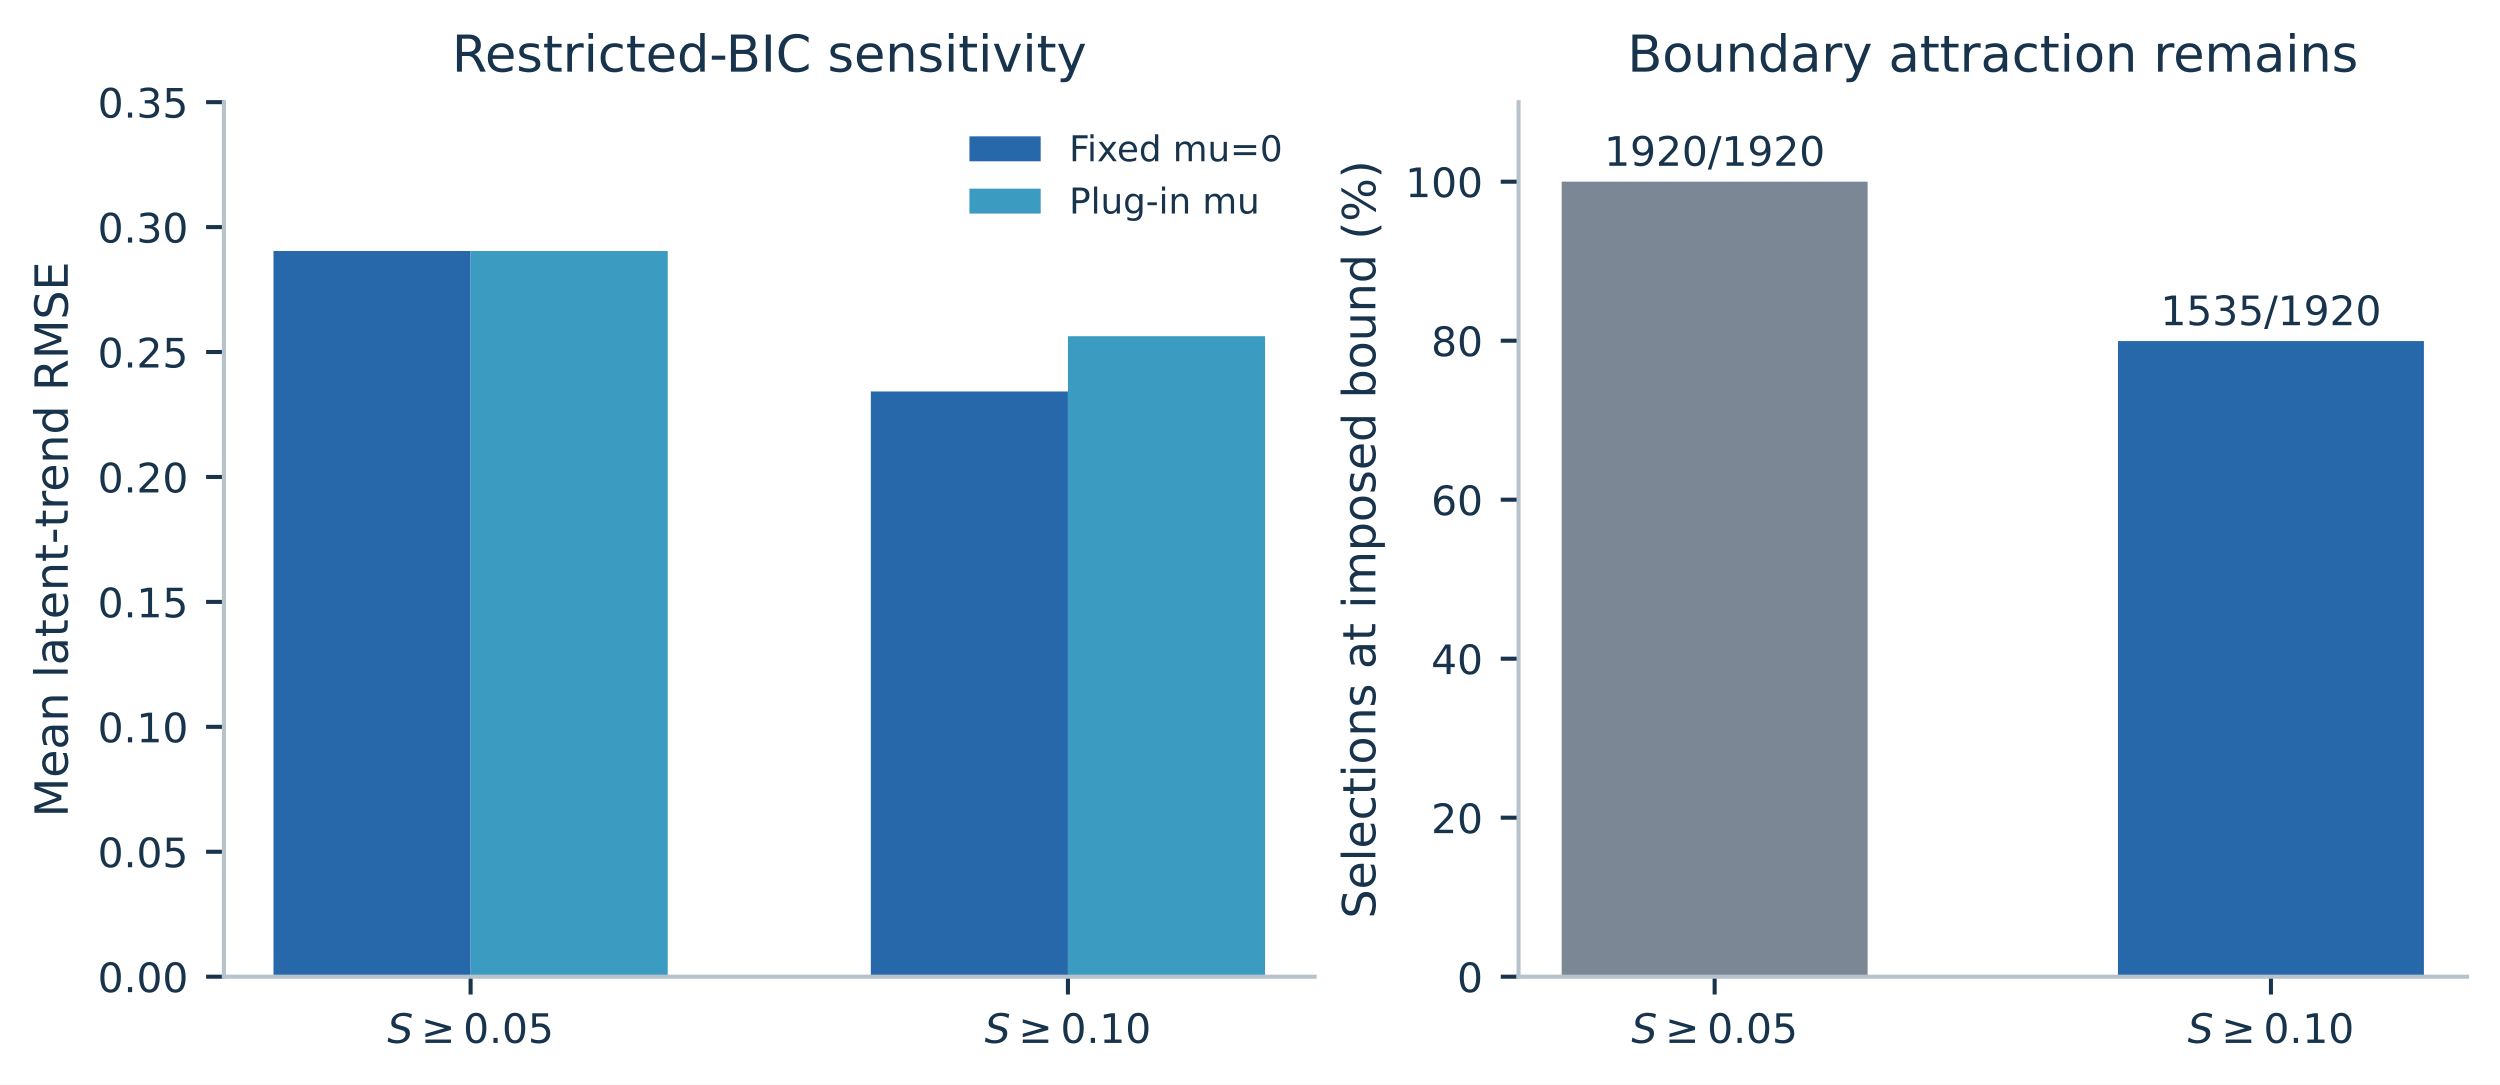
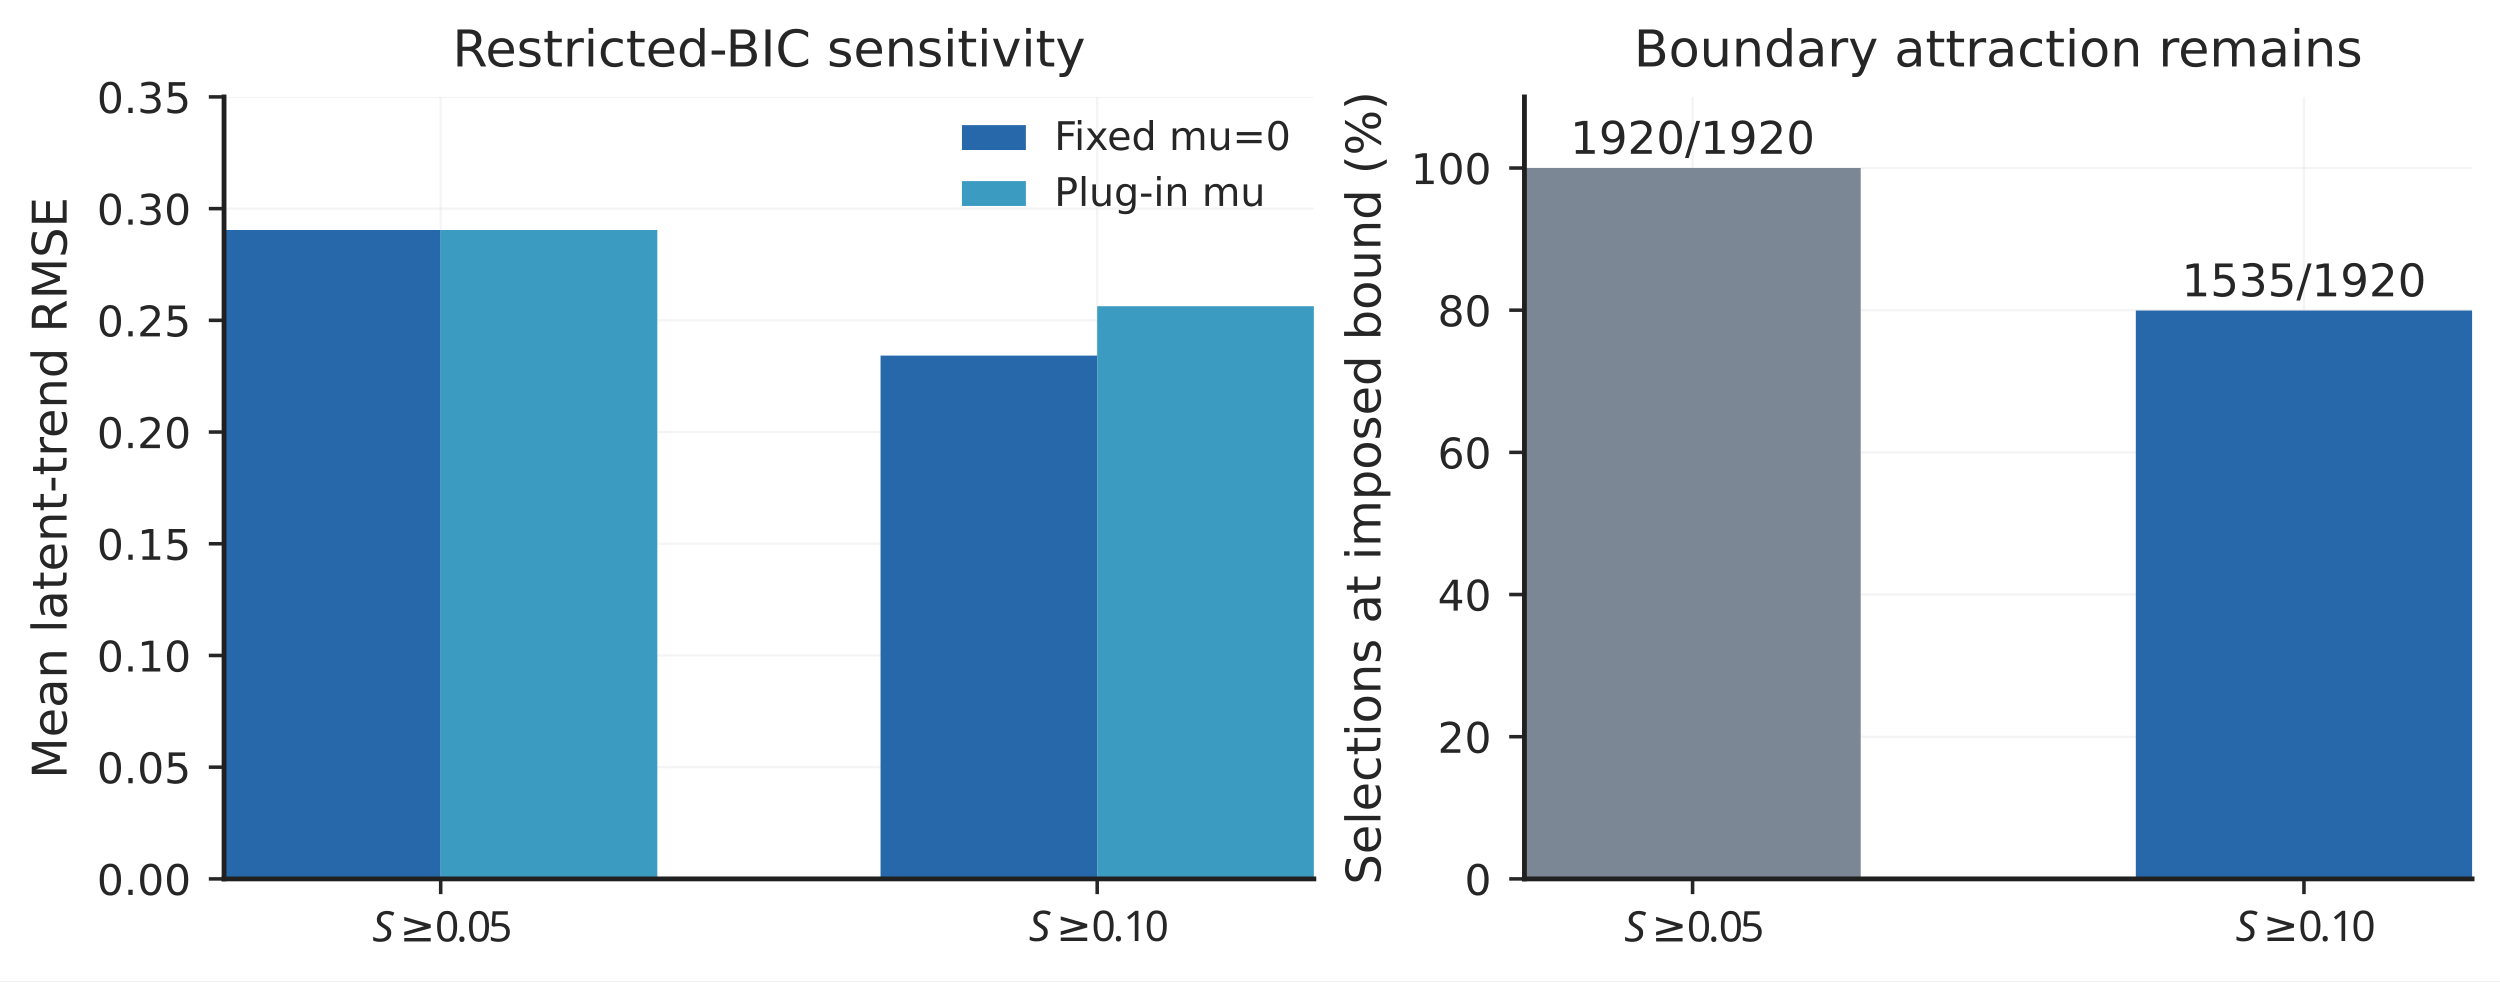
- <svg xmlns="http://www.w3.org/2000/svg" xmlns:xlink="http://www.w3.org/1999/xlink" width="491.303pt" height="213.165pt" viewBox="0 0 491.303 213.165" version="1.1">
+ <svg xmlns="http://www.w3.org/2000/svg" xmlns:xlink="http://www.w3.org/1999/xlink" width="492.661pt" height="193.323pt" viewBox="0 0 492.661 193.323" version="1.1">
  <defs>
    <style type="text/css">*{stroke-linejoin: round; stroke-linecap: butt}</style>
  </defs>
  <g id="figure_1">
    <g id="patch_1">
-       <path d="M 0 213.165  L 491.303 213.165  L 491.303 0  L 0 0  z " style="fill: #ffffff" />
+       <path d="M 0 193.323  L 492.661 193.323  L 492.661 0  L 0 0  z " style="fill: #ffffff" />
    </g>
    <g id="axes_1">
      <g id="patch_2">
-         <path d="M 44.003 191.942  L 258.355 191.942  L 258.355 20.078  L 44.003 20.078  z " style="fill: #ffffff" />
-       </g>
-       <g id="patch_3">
-         <path d="M 53.746 191.942  L 92.484 191.942  L 92.484 49.322  L 53.746 49.322  z " clip-path="url(#p88270454b0)" style="fill: #2668aa" />
-       </g>
-       <g id="patch_4">
-         <path d="M 171.135 191.942  L 209.873 191.942  L 209.873 76.932  L 171.135 76.932  z " clip-path="url(#p88270454b0)" style="fill: #2668aa" />
-       </g>
-       <g id="patch_5">
-         <path d="M 92.484 191.942  L 131.223 191.942  L 131.223 49.321  L 92.484 49.321  z " clip-path="url(#p88270454b0)" style="fill: #3c9bc0" />
-       </g>
-       <g id="patch_6">
-         <path d="M 209.873 191.942  L 248.612 191.942  L 248.612 66.068  L 209.873 66.068  z " clip-path="url(#p88270454b0)" style="fill: #3c9bc0" />
+         <path d="M 44.15 173.198  L 258.912 173.198  L 258.912 19.1  L 44.15 19.1  z " style="fill: #ffffff" />
      </g>
      <g id="matplotlib.axis_1">
        <g id="xtick_1">
          <g id="line2d_1">
+             <path d="M 86.844 173.198  L 86.844 19.1  " clip-path="url(#p54b15f599e)" style="fill: none; stroke: #d8d8d8; stroke-opacity: 0.3; stroke-width: 0.45; stroke-linecap: round" />
+           </g>
+           <g id="line2d_2">
            <defs>
-               <path id="m374358ffd4" d="M 0 0  L 0 3.5  " style="stroke: #18334c; stroke-width: 0.8" />
+               <path id="m87397a0fec" d="M 0 0  L 0 3  " style="stroke: #262626; stroke-width: 0.7" />
            </defs>
            <g>
-               <use xlink:href="#m374358ffd4" x="92.484" y="191.942" style="fill: #18334c; stroke: #18334c; stroke-width: 0.8" />
+               <use xlink:href="#m87397a0fec" x="86.844" y="173.198" style="fill: #262626; stroke: #262626; stroke-width: 0.7" />
            </g>
          </g>
          <g id="text_1">
-             <g style="fill: #18334c" transform="translate(76.12445 205.0212)">
+             <g style="fill: #262626" transform="translate(73.3853 186.0299)">
              <text>
-                 <tspan x="0" y="-0.062" style="font-style: oblique; font-size: 8px; font-family: 'DejaVu Sans'; fill: #18334c">S</tspan>
-                 <tspan x="6.637" y="-0.062" style="font-size: 8px; font-family: 'DejaVu Sans'; fill: #18334c">≥</tspan>
-                 <tspan x="14.898" y="-0.062" style="font-size: 8px; font-family: 'DejaVu Sans'; fill: #18334c">0</tspan>
-                 <tspan x="19.988" y="-0.062" style="font-size: 8px; font-family: 'DejaVu Sans'; fill: #18334c">.</tspan>
-                 <tspan x="22.531" y="-0.062" style="font-size: 8px; font-family: 'DejaVu Sans'; fill: #18334c">0</tspan>
-                 <tspan x="27.621" y="-0.062" style="font-size: 8px; font-family: 'DejaVu Sans'; fill: #18334c">5</tspan>
+                 <tspan x="0" y="-0.5" style="font-style: italic; font-size: 8.333px; font-family: 'STIXGeneral'; fill: #262626">S</tspan>
+                 <tspan x="5.397" y="-0.5" style="font-size: 8.333px; font-family: 'STIXGeneral'; fill: #262626">≥</tspan>
+                 <tspan x="12.343" y="-0.5" style="font-size: 8.333px; font-family: 'STIXGeneral'; fill: #262626">0</tspan>
+                 <tspan x="16.531" y="-0.5" style="font-size: 8.333px; font-family: 'STIXGeneral'; fill: #262626">.</tspan>
+                 <tspan x="18.624" y="-0.5" style="font-size: 8.333px; font-family: 'STIXGeneral'; fill: #262626">0</tspan>
+                 <tspan x="22.812" y="-0.5" style="font-size: 8.333px; font-family: 'STIXGeneral'; fill: #262626">5</tspan>
              </text>
            </g>
          </g>
        </g>
        <g id="xtick_2">
-           <g id="line2d_2">
-             <g>
-               <use xlink:href="#m374358ffd4" x="209.873" y="191.942" style="fill: #18334c; stroke: #18334c; stroke-width: 0.8" />
+           <g id="line2d_3">
+             <path d="M 216.218 173.198  L 216.218 19.1  " clip-path="url(#p54b15f599e)" style="fill: none; stroke: #d8d8d8; stroke-opacity: 0.3; stroke-width: 0.45; stroke-linecap: round" />
+           </g>
+           <g id="line2d_4">
+             <g>
+               <use xlink:href="#m87397a0fec" x="216.218" y="173.198" style="fill: #262626; stroke: #262626; stroke-width: 0.7" />
            </g>
          </g>
          <g id="text_2">
-             <g style="fill: #18334c" transform="translate(193.5134 205.0212)">
+             <g style="fill: #262626" transform="translate(202.7599 186.0299)">
              <text>
-                 <tspan x="0" y="-0.062" style="font-style: oblique; font-size: 8px; font-family: 'DejaVu Sans'; fill: #18334c">S</tspan>
-                 <tspan x="6.637" y="-0.062" style="font-size: 8px; font-family: 'DejaVu Sans'; fill: #18334c">≥</tspan>
-                 <tspan x="14.898" y="-0.062" style="font-size: 8px; font-family: 'DejaVu Sans'; fill: #18334c">0</tspan>
-                 <tspan x="19.988" y="-0.062" style="font-size: 8px; font-family: 'DejaVu Sans'; fill: #18334c">.</tspan>
-                 <tspan x="22.531" y="-0.062" style="font-size: 8px; font-family: 'DejaVu Sans'; fill: #18334c">1</tspan>
-                 <tspan x="27.621" y="-0.062" style="font-size: 8px; font-family: 'DejaVu Sans'; fill: #18334c">0</tspan>
+                 <tspan x="0" y="-0.594" style="font-style: italic; font-size: 8.333px; font-family: 'STIXGeneral'; fill: #262626">S</tspan>
+                 <tspan x="5.397" y="-0.594" style="font-size: 8.333px; font-family: 'STIXGeneral'; fill: #262626">≥</tspan>
+                 <tspan x="12.343" y="-0.594" style="font-size: 8.333px; font-family: 'STIXGeneral'; fill: #262626">0</tspan>
+                 <tspan x="16.531" y="-0.594" style="font-size: 8.333px; font-family: 'STIXGeneral'; fill: #262626">.</tspan>
+                 <tspan x="18.624" y="-0.594" style="font-size: 8.333px; font-family: 'STIXGeneral'; fill: #262626">1</tspan>
+                 <tspan x="22.812" y="-0.594" style="font-size: 8.333px; font-family: 'STIXGeneral'; fill: #262626">0</tspan>
              </text>
            </g>
          </g>
        </g>
      </g>
      <g id="matplotlib.axis_2">
        <g id="ytick_1">
-           <g id="line2d_3">
+           <g id="line2d_5">
+             <path d="M 44.15 173.198  L 258.912 173.198  " clip-path="url(#p54b15f599e)" style="fill: none; stroke: #d8d8d8; stroke-opacity: 0.3; stroke-width: 0.45; stroke-linecap: round" />
+           </g>
+           <g id="line2d_6">
            <defs>
-               <path id="m37350999f5" d="M 0 0  L -3.5 0  " style="stroke: #18334c; stroke-width: 0.8" />
+               <path id="m36f82bd85f" d="M 0 0  L -3 0  " style="stroke: #262626; stroke-width: 0.7" />
            </defs>
            <g>
-               <use xlink:href="#m37350999f5" x="44.003" y="191.942" style="fill: #18334c; stroke: #18334c; stroke-width: 0.8" />
+               <use xlink:href="#m36f82bd85f" x="44.15" y="173.198" style="fill: #262626; stroke: #262626; stroke-width: 0.7" />
            </g>
          </g>
          <g id="text_3">
-             <text style="font-size: 8px; font-family: 'DejaVu Sans', sans-serif; text-anchor: end; fill: #18334c" x="37.003" y="194.982" transform="rotate(-0 37.00281 194.9818)">0.00</text>
+             <text style="font-size: 8.333px; font-family: 'DejaVu Sans'; text-anchor: end; fill: #262626" x="37.65" y="176.364" transform="rotate(-0 37.65 176.3638)">0.00</text>
          </g>
        </g>
        <g id="ytick_2">
-           <g id="line2d_4">
-             <g>
-               <use xlink:href="#m37350999f5" x="44.003" y="167.39" style="fill: #18334c; stroke: #18334c; stroke-width: 0.8" />
+           <g id="line2d_7">
+             <path d="M 44.15 151.184  L 258.912 151.184  " clip-path="url(#p54b15f599e)" style="fill: none; stroke: #d8d8d8; stroke-opacity: 0.3; stroke-width: 0.45; stroke-linecap: round" />
+           </g>
+           <g id="line2d_8">
+             <g>
+               <use xlink:href="#m36f82bd85f" x="44.15" y="151.184" style="fill: #262626; stroke: #262626; stroke-width: 0.7" />
            </g>
          </g>
          <g id="text_4">
-             <text style="font-size: 8px; font-family: 'DejaVu Sans', sans-serif; text-anchor: end; fill: #18334c" x="37.003" y="170.43" transform="rotate(-0 37.00281 170.4298)">0.05</text>
+             <text style="font-size: 8.333px; font-family: 'DejaVu Sans'; text-anchor: end; fill: #262626" x="37.65" y="154.35" transform="rotate(-0 37.65 154.3499)">0.05</text>
          </g>
        </g>
        <g id="ytick_3">
-           <g id="line2d_5">
-             <g>
-               <use xlink:href="#m37350999f5" x="44.003" y="142.838" style="fill: #18334c; stroke: #18334c; stroke-width: 0.8" />
+           <g id="line2d_9">
+             <path d="M 44.15 129.17  L 258.912 129.17  " clip-path="url(#p54b15f599e)" style="fill: none; stroke: #d8d8d8; stroke-opacity: 0.3; stroke-width: 0.45; stroke-linecap: round" />
+           </g>
+           <g id="line2d_10">
+             <g>
+               <use xlink:href="#m36f82bd85f" x="44.15" y="129.17" style="fill: #262626; stroke: #262626; stroke-width: 0.7" />
            </g>
          </g>
          <g id="text_5">
-             <text style="font-size: 8px; font-family: 'DejaVu Sans', sans-serif; text-anchor: end; fill: #18334c" x="37.003" y="145.878" transform="rotate(-0 37.00281 145.8778)">0.10</text>
+             <text style="font-size: 8.333px; font-family: 'DejaVu Sans'; text-anchor: end; fill: #262626" x="37.65" y="132.336" transform="rotate(-0 37.65 132.3359)">0.10</text>
          </g>
        </g>
        <g id="ytick_4">
-           <g id="line2d_6">
-             <g>
-               <use xlink:href="#m37350999f5" x="44.003" y="118.286" style="fill: #18334c; stroke: #18334c; stroke-width: 0.8" />
+           <g id="line2d_11">
+             <path d="M 44.15 107.156  L 258.912 107.156  " clip-path="url(#p54b15f599e)" style="fill: none; stroke: #d8d8d8; stroke-opacity: 0.3; stroke-width: 0.45; stroke-linecap: round" />
+           </g>
+           <g id="line2d_12">
+             <g>
+               <use xlink:href="#m36f82bd85f" x="44.15" y="107.156" style="fill: #262626; stroke: #262626; stroke-width: 0.7" />
            </g>
          </g>
          <g id="text_6">
-             <text style="font-size: 8px; font-family: 'DejaVu Sans', sans-serif; text-anchor: end; fill: #18334c" x="37.003" y="121.326" transform="rotate(-0 37.00281 121.3258)">0.15</text>
+             <text style="font-size: 8.333px; font-family: 'DejaVu Sans'; text-anchor: end; fill: #262626" x="37.65" y="110.322" transform="rotate(-0 37.65 110.3219)">0.15</text>
          </g>
        </g>
        <g id="ytick_5">
-           <g id="line2d_7">
-             <g>
-               <use xlink:href="#m37350999f5" x="44.003" y="93.734" style="fill: #18334c; stroke: #18334c; stroke-width: 0.8" />
+           <g id="line2d_13">
+             <path d="M 44.15 85.142  L 258.912 85.142  " clip-path="url(#p54b15f599e)" style="fill: none; stroke: #d8d8d8; stroke-opacity: 0.3; stroke-width: 0.45; stroke-linecap: round" />
+           </g>
+           <g id="line2d_14">
+             <g>
+               <use xlink:href="#m36f82bd85f" x="44.15" y="85.142" style="fill: #262626; stroke: #262626; stroke-width: 0.7" />
            </g>
          </g>
          <g id="text_7">
-             <text style="font-size: 8px; font-family: 'DejaVu Sans', sans-serif; text-anchor: end; fill: #18334c" x="37.003" y="96.774" transform="rotate(-0 37.00281 96.77381)">0.20</text>
+             <text style="font-size: 8.333px; font-family: 'DejaVu Sans'; text-anchor: end; fill: #262626" x="37.65" y="88.308" transform="rotate(-0 37.65 88.30794)">0.20</text>
          </g>
        </g>
        <g id="ytick_6">
-           <g id="line2d_8">
-             <g>
-               <use xlink:href="#m37350999f5" x="44.003" y="69.182" style="fill: #18334c; stroke: #18334c; stroke-width: 0.8" />
+           <g id="line2d_15">
+             <path d="M 44.15 63.128  L 258.912 63.128  " clip-path="url(#p54b15f599e)" style="fill: none; stroke: #d8d8d8; stroke-opacity: 0.3; stroke-width: 0.45; stroke-linecap: round" />
+           </g>
+           <g id="line2d_16">
+             <g>
+               <use xlink:href="#m36f82bd85f" x="44.15" y="63.128" style="fill: #262626; stroke: #262626; stroke-width: 0.7" />
            </g>
          </g>
          <g id="text_8">
-             <text style="font-size: 8px; font-family: 'DejaVu Sans', sans-serif; text-anchor: end; fill: #18334c" x="37.003" y="72.222" transform="rotate(-0 37.00281 72.22181)">0.25</text>
+             <text style="font-size: 8.333px; font-family: 'DejaVu Sans'; text-anchor: end; fill: #262626" x="37.65" y="66.294" transform="rotate(-0 37.65 66.29397)">0.25</text>
          </g>
        </g>
        <g id="ytick_7">
-           <g id="line2d_9">
-             <g>
-               <use xlink:href="#m37350999f5" x="44.003" y="44.63" style="fill: #18334c; stroke: #18334c; stroke-width: 0.8" />
+           <g id="line2d_17">
+             <path d="M 44.15 41.114  L 258.912 41.114  " clip-path="url(#p54b15f599e)" style="fill: none; stroke: #d8d8d8; stroke-opacity: 0.3; stroke-width: 0.45; stroke-linecap: round" />
+           </g>
+           <g id="line2d_18">
+             <g>
+               <use xlink:href="#m36f82bd85f" x="44.15" y="41.114" style="fill: #262626; stroke: #262626; stroke-width: 0.7" />
            </g>
          </g>
          <g id="text_9">
-             <text style="font-size: 8px; font-family: 'DejaVu Sans', sans-serif; text-anchor: end; fill: #18334c" x="37.003" y="47.67" transform="rotate(-0 37.00281 47.66981)">0.30</text>
+             <text style="font-size: 8.333px; font-family: 'DejaVu Sans'; text-anchor: end; fill: #262626" x="37.65" y="44.28" transform="rotate(-0 37.65 44.27999)">0.30</text>
          </g>
        </g>
        <g id="ytick_8">
-           <g id="line2d_10">
-             <g>
-               <use xlink:href="#m37350999f5" x="44.003" y="20.078" style="fill: #18334c; stroke: #18334c; stroke-width: 0.8" />
+           <g id="line2d_19">
+             <path d="M 44.15 19.1  L 258.912 19.1  " clip-path="url(#p54b15f599e)" style="fill: none; stroke: #d8d8d8; stroke-opacity: 0.3; stroke-width: 0.45; stroke-linecap: round" />
+           </g>
+           <g id="line2d_20">
+             <g>
+               <use xlink:href="#m36f82bd85f" x="44.15" y="19.1" style="fill: #262626; stroke: #262626; stroke-width: 0.7" />
            </g>
          </g>
          <g id="text_10">
-             <text style="font-size: 8px; font-family: 'DejaVu Sans', sans-serif; text-anchor: end; fill: #18334c" x="37.003" y="23.118" transform="rotate(-0 37.00281 23.11781)">0.35</text>
+             <text style="font-size: 8.333px; font-family: 'DejaVu Sans'; text-anchor: end; fill: #262626" x="37.65" y="22.266" transform="rotate(-0 37.65 22.26602)">0.35</text>
          </g>
        </g>
        <g id="text_11">
-           <text style="font-size: 9px; font-family: 'DejaVu Sans', sans-serif; text-anchor: middle; fill: #18334c" x="13.319" y="106.01" transform="rotate(-90 13.31859 106.0104)">Mean latent-trend RMSE</text>
-         </g>
+           <text style="font-size: 9.444px; font-family: 'DejaVu Sans'; text-anchor: middle; fill: #262626" x="13.131" y="96.149" transform="rotate(-90 13.13116 96.14891)">Mean latent-trend RMSE</text>
+         </g>
+       </g>
+       <g id="patch_3">
+         <path d="M 44.15 173.198  L 86.844 173.198  L 86.844 45.321  L 44.15 45.321  z " clip-path="url(#p54b15f599e)" style="fill: #2668aa" />
+       </g>
+       <g id="patch_4">
+         <path d="M 173.525 173.198  L 216.218 173.198  L 216.218 70.077  L 173.525 70.077  z " clip-path="url(#p54b15f599e)" style="fill: #2668aa" />
+       </g>
+       <g id="patch_5">
+         <path d="M 86.844 173.198  L 129.537 173.198  L 129.537 45.32  L 86.844 45.32  z " clip-path="url(#p54b15f599e)" style="fill: #3c9bc0" />
+       </g>
+       <g id="patch_6">
+         <path d="M 216.218 173.198  L 258.912 173.198  L 258.912 60.335  L 216.218 60.335  z " clip-path="url(#p54b15f599e)" style="fill: #3c9bc0" />
      </g>
      <g id="patch_7">
-         <path d="M 44.003 191.942  L 44.003 20.078  " style="fill: none; stroke: #b6c2cc; stroke-width: 0.8; stroke-linejoin: miter; stroke-linecap: square" />
+         <path d="M 44.15 173.198  L 44.15 19.1  " style="fill: none; stroke: #202020; stroke-width: 0.95; stroke-linejoin: miter; stroke-linecap: square" />
      </g>
      <g id="patch_8">
-         <path d="M 44.003 191.942  L 258.355 191.942  " style="fill: none; stroke: #b6c2cc; stroke-width: 0.8; stroke-linejoin: miter; stroke-linecap: square" />
+         <path d="M 44.15 173.198  L 258.912 173.198  " style="fill: none; stroke: #202020; stroke-width: 0.95; stroke-linejoin: miter; stroke-linecap: square" />
      </g>
      <g id="text_12">
-         <text style="font-size: 10px; font-family: 'DejaVu Sans', sans-serif; text-anchor: middle; fill: #18334c" x="151.179" y="14.078" transform="rotate(-0 151.1789 14.07844)">Restricted-BIC sensitivity</text>
+         <text style="font-size: 10px; font-family: 'DejaVu Sans'; text-anchor: middle; fill: #262626" x="151.531" y="13.1" transform="rotate(-0 151.531 13.1)">Restricted-BIC sensitivity</text>
      </g>
      <g id="legend_1">
        <g id="patch_9">
-           <path d="M 190.517 31.697  L 204.517 31.697  L 204.517 26.797  L 190.517 26.797  z " style="fill: #2668aa" />
+           <path d="M 189.565 29.56  L 202.165 29.56  L 202.165 24.66  L 189.565 24.66  z " style="fill: #2668aa" />
        </g>
        <g id="text_13">
-           <text style="font-size: 7px; font-family: 'DejaVu Sans', sans-serif; text-anchor: start; fill: #18334c" x="210.117" y="31.697" transform="rotate(-0 210.1174 31.69734)">Fixed mu=0</text>
+           <text style="font-size: 7.778px; font-family: 'DejaVu Sans'; text-anchor: start; fill: #262626" x="207.765" y="29.56" transform="rotate(-0 207.7645 29.5599)">Fixed mu=0</text>
        </g>
        <g id="patch_10">
-           <path d="M 190.517 41.972  L 204.517 41.972  L 204.517 37.072  L 190.517 37.072  z " style="fill: #3c9bc0" />
+           <path d="M 189.565 40.587  L 202.165 40.587  L 202.165 35.687  L 189.565 35.687  z " style="fill: #3c9bc0" />
        </g>
        <g id="text_14">
-           <text style="font-size: 7px; font-family: 'DejaVu Sans', sans-serif; text-anchor: start; fill: #18334c" x="210.117" y="41.972" transform="rotate(-0 210.1174 41.97203)">Plug-in mu</text>
+           <text style="font-size: 7.778px; font-family: 'DejaVu Sans'; text-anchor: start; fill: #262626" x="207.765" y="40.587" transform="rotate(-0 207.7645 40.58733)">Plug-in mu</text>
        </g>
      </g>
    </g>
    <g id="axes_2">
      <g id="patch_11">
-         <path d="M 298.43 191.942  L 484.823 191.942  L 484.823 20.078  L 298.43 20.078  z " style="fill: #ffffff" />
-       </g>
-       <g id="patch_12">
-         <path d="M 306.902 191.942  L 367.029 191.942  L 367.029 35.702  L 306.902 35.702  z " clip-path="url(#pd65968c997)" style="fill: #7b8794" />
-       </g>
-       <g id="patch_13">
-         <path d="M 416.224 191.942  L 476.35 191.942  L 476.35 67.032  L 416.224 67.032  z " clip-path="url(#pd65968c997)" style="fill: #2668aa" />
+         <path d="M 300.412 173.198  L 487.161 173.198  L 487.161 19.1  L 300.412 19.1  z " style="fill: #ffffff" />
      </g>
      <g id="matplotlib.axis_3">
        <g id="xtick_3">
-           <g id="line2d_11">
-             <g>
-               <use xlink:href="#m374358ffd4" x="336.965" y="191.942" style="fill: #18334c; stroke: #18334c; stroke-width: 0.8" />
+           <g id="line2d_21">
+             <path d="M 333.545 173.198  L 333.545 19.1  " clip-path="url(#p0377529a5c)" style="fill: none; stroke: #d8d8d8; stroke-opacity: 0.3; stroke-width: 0.45; stroke-linecap: round" />
+           </g>
+           <g id="line2d_22">
+             <g>
+               <use xlink:href="#m87397a0fec" x="333.545" y="173.198" style="fill: #262626; stroke: #262626; stroke-width: 0.7" />
            </g>
          </g>
          <g id="text_15">
-             <g style="fill: #18334c" transform="translate(320.6054 205.0212)">
+             <g style="fill: #262626" transform="translate(320.0866 186.0299)">
              <text>
-                 <tspan x="0" y="-0.062" style="font-style: oblique; font-size: 8px; font-family: 'DejaVu Sans'; fill: #18334c">S</tspan>
-                 <tspan x="6.637" y="-0.062" style="font-size: 8px; font-family: 'DejaVu Sans'; fill: #18334c">≥</tspan>
-                 <tspan x="14.898" y="-0.062" style="font-size: 8px; font-family: 'DejaVu Sans'; fill: #18334c">0</tspan>
-                 <tspan x="19.988" y="-0.062" style="font-size: 8px; font-family: 'DejaVu Sans'; fill: #18334c">.</tspan>
-                 <tspan x="22.531" y="-0.062" style="font-size: 8px; font-family: 'DejaVu Sans'; fill: #18334c">0</tspan>
-                 <tspan x="27.621" y="-0.062" style="font-size: 8px; font-family: 'DejaVu Sans'; fill: #18334c">5</tspan>
+                 <tspan x="0" y="-0.5" style="font-style: italic; font-size: 8.333px; font-family: 'STIXGeneral'; fill: #262626">S</tspan>
+                 <tspan x="5.397" y="-0.5" style="font-size: 8.333px; font-family: 'STIXGeneral'; fill: #262626">≥</tspan>
+                 <tspan x="12.343" y="-0.5" style="font-size: 8.333px; font-family: 'STIXGeneral'; fill: #262626">0</tspan>
+                 <tspan x="16.531" y="-0.5" style="font-size: 8.333px; font-family: 'STIXGeneral'; fill: #262626">.</tspan>
+                 <tspan x="18.624" y="-0.5" style="font-size: 8.333px; font-family: 'STIXGeneral'; fill: #262626">0</tspan>
+                 <tspan x="22.812" y="-0.5" style="font-size: 8.333px; font-family: 'STIXGeneral'; fill: #262626">5</tspan>
              </text>
            </g>
          </g>
        </g>
        <g id="xtick_4">
-           <g id="line2d_12">
-             <g>
-               <use xlink:href="#m374358ffd4" x="446.287" y="191.942" style="fill: #18334c; stroke: #18334c; stroke-width: 0.8" />
+           <g id="line2d_23">
+             <path d="M 454.028 173.198  L 454.028 19.1  " clip-path="url(#p0377529a5c)" style="fill: none; stroke: #d8d8d8; stroke-opacity: 0.3; stroke-width: 0.45; stroke-linecap: round" />
+           </g>
+           <g id="line2d_24">
+             <g>
+               <use xlink:href="#m87397a0fec" x="454.028" y="173.198" style="fill: #262626; stroke: #262626; stroke-width: 0.7" />
            </g>
          </g>
          <g id="text_16">
-             <g style="fill: #18334c" transform="translate(429.927 205.0212)">
+             <g style="fill: #262626" transform="translate(440.5701 186.0299)">
              <text>
-                 <tspan x="0" y="-0.062" style="font-style: oblique; font-size: 8px; font-family: 'DejaVu Sans'; fill: #18334c">S</tspan>
-                 <tspan x="6.637" y="-0.062" style="font-size: 8px; font-family: 'DejaVu Sans'; fill: #18334c">≥</tspan>
-                 <tspan x="14.898" y="-0.062" style="font-size: 8px; font-family: 'DejaVu Sans'; fill: #18334c">0</tspan>
-                 <tspan x="19.988" y="-0.062" style="font-size: 8px; font-family: 'DejaVu Sans'; fill: #18334c">.</tspan>
-                 <tspan x="22.531" y="-0.062" style="font-size: 8px; font-family: 'DejaVu Sans'; fill: #18334c">1</tspan>
-                 <tspan x="27.621" y="-0.062" style="font-size: 8px; font-family: 'DejaVu Sans'; fill: #18334c">0</tspan>
+                 <tspan x="0" y="-0.594" style="font-style: italic; font-size: 8.333px; font-family: 'STIXGeneral'; fill: #262626">S</tspan>
+                 <tspan x="5.397" y="-0.594" style="font-size: 8.333px; font-family: 'STIXGeneral'; fill: #262626">≥</tspan>
+                 <tspan x="12.343" y="-0.594" style="font-size: 8.333px; font-family: 'STIXGeneral'; fill: #262626">0</tspan>
+                 <tspan x="16.531" y="-0.594" style="font-size: 8.333px; font-family: 'STIXGeneral'; fill: #262626">.</tspan>
+                 <tspan x="18.624" y="-0.594" style="font-size: 8.333px; font-family: 'STIXGeneral'; fill: #262626">1</tspan>
+                 <tspan x="22.812" y="-0.594" style="font-size: 8.333px; font-family: 'STIXGeneral'; fill: #262626">0</tspan>
              </text>
            </g>
          </g>
        </g>
      </g>
      <g id="matplotlib.axis_4">
        <g id="ytick_9">
-           <g id="line2d_13">
-             <g>
-               <use xlink:href="#m37350999f5" x="298.43" y="191.942" style="fill: #18334c; stroke: #18334c; stroke-width: 0.8" />
+           <g id="line2d_25">
+             <path d="M 300.412 173.198  L 487.161 173.198  " clip-path="url(#p0377529a5c)" style="fill: none; stroke: #d8d8d8; stroke-opacity: 0.3; stroke-width: 0.45; stroke-linecap: round" />
+           </g>
+           <g id="line2d_26">
+             <g>
+               <use xlink:href="#m36f82bd85f" x="300.412" y="173.198" style="fill: #262626; stroke: #262626; stroke-width: 0.7" />
            </g>
          </g>
          <g id="text_17">
-             <text style="font-size: 8px; font-family: 'DejaVu Sans', sans-serif; text-anchor: end; fill: #18334c" x="291.43" y="194.982" transform="rotate(-0 291.4296 194.9818)">0</text>
+             <text style="font-size: 8.333px; font-family: 'DejaVu Sans'; text-anchor: end; fill: #262626" x="293.912" y="176.364" transform="rotate(-0 293.9119 176.3638)">0</text>
          </g>
        </g>
        <g id="ytick_10">
-           <g id="line2d_14">
-             <g>
-               <use xlink:href="#m37350999f5" x="298.43" y="160.694" style="fill: #18334c; stroke: #18334c; stroke-width: 0.8" />
+           <g id="line2d_27">
+             <path d="M 300.412 145.18  L 487.161 145.18  " clip-path="url(#p0377529a5c)" style="fill: none; stroke: #d8d8d8; stroke-opacity: 0.3; stroke-width: 0.45; stroke-linecap: round" />
+           </g>
+           <g id="line2d_28">
+             <g>
+               <use xlink:href="#m36f82bd85f" x="300.412" y="145.18" style="fill: #262626; stroke: #262626; stroke-width: 0.7" />
            </g>
          </g>
          <g id="text_18">
-             <text style="font-size: 8px; font-family: 'DejaVu Sans', sans-serif; text-anchor: end; fill: #18334c" x="291.43" y="163.734" transform="rotate(-0 291.4296 163.7338)">20</text>
+             <text style="font-size: 8.333px; font-family: 'DejaVu Sans'; text-anchor: end; fill: #262626" x="293.912" y="148.346" transform="rotate(-0 293.9119 148.3461)">20</text>
          </g>
        </g>
        <g id="ytick_11">
-           <g id="line2d_15">
-             <g>
-               <use xlink:href="#m37350999f5" x="298.43" y="129.446" style="fill: #18334c; stroke: #18334c; stroke-width: 0.8" />
+           <g id="line2d_29">
+             <path d="M 300.412 117.162  L 487.161 117.162  " clip-path="url(#p0377529a5c)" style="fill: none; stroke: #d8d8d8; stroke-opacity: 0.3; stroke-width: 0.45; stroke-linecap: round" />
+           </g>
+           <g id="line2d_30">
+             <g>
+               <use xlink:href="#m36f82bd85f" x="300.412" y="117.162" style="fill: #262626; stroke: #262626; stroke-width: 0.7" />
            </g>
          </g>
          <g id="text_19">
-             <text style="font-size: 8px; font-family: 'DejaVu Sans', sans-serif; text-anchor: end; fill: #18334c" x="291.43" y="132.486" transform="rotate(-0 291.4296 132.4858)">40</text>
+             <text style="font-size: 8.333px; font-family: 'DejaVu Sans'; text-anchor: end; fill: #262626" x="293.912" y="120.328" transform="rotate(-0 293.9119 120.3283)">40</text>
          </g>
        </g>
        <g id="ytick_12">
-           <g id="line2d_16">
-             <g>
-               <use xlink:href="#m37350999f5" x="298.43" y="98.198" style="fill: #18334c; stroke: #18334c; stroke-width: 0.8" />
+           <g id="line2d_31">
+             <path d="M 300.412 89.144  L 487.161 89.144  " clip-path="url(#p0377529a5c)" style="fill: none; stroke: #d8d8d8; stroke-opacity: 0.3; stroke-width: 0.45; stroke-linecap: round" />
+           </g>
+           <g id="line2d_32">
+             <g>
+               <use xlink:href="#m36f82bd85f" x="300.412" y="89.144" style="fill: #262626; stroke: #262626; stroke-width: 0.7" />
            </g>
          </g>
          <g id="text_20">
-             <text style="font-size: 8px; font-family: 'DejaVu Sans', sans-serif; text-anchor: end; fill: #18334c" x="291.43" y="101.238" transform="rotate(-0 291.4296 101.2378)">60</text>
+             <text style="font-size: 8.333px; font-family: 'DejaVu Sans'; text-anchor: end; fill: #262626" x="293.912" y="92.31" transform="rotate(-0 293.9119 92.31048)">60</text>
          </g>
        </g>
        <g id="ytick_13">
-           <g id="line2d_17">
-             <g>
-               <use xlink:href="#m37350999f5" x="298.43" y="66.95" style="fill: #18334c; stroke: #18334c; stroke-width: 0.8" />
+           <g id="line2d_33">
+             <path d="M 300.412 61.127  L 487.161 61.127  " clip-path="url(#p0377529a5c)" style="fill: none; stroke: #d8d8d8; stroke-opacity: 0.3; stroke-width: 0.45; stroke-linecap: round" />
+           </g>
+           <g id="line2d_34">
+             <g>
+               <use xlink:href="#m36f82bd85f" x="300.412" y="61.127" style="fill: #262626; stroke: #262626; stroke-width: 0.7" />
            </g>
          </g>
          <g id="text_21">
-             <text style="font-size: 8px; font-family: 'DejaVu Sans', sans-serif; text-anchor: end; fill: #18334c" x="291.43" y="69.99" transform="rotate(-0 291.4296 69.98981)">80</text>
+             <text style="font-size: 8.333px; font-family: 'DejaVu Sans'; text-anchor: end; fill: #262626" x="293.912" y="64.293" transform="rotate(-0 293.9119 64.2927)">80</text>
          </g>
        </g>
        <g id="ytick_14">
-           <g id="line2d_18">
-             <g>
-               <use xlink:href="#m37350999f5" x="298.43" y="35.702" style="fill: #18334c; stroke: #18334c; stroke-width: 0.8" />
+           <g id="line2d_35">
+             <path d="M 300.412 33.109  L 487.161 33.109  " clip-path="url(#p0377529a5c)" style="fill: none; stroke: #d8d8d8; stroke-opacity: 0.3; stroke-width: 0.45; stroke-linecap: round" />
+           </g>
+           <g id="line2d_36">
+             <g>
+               <use xlink:href="#m36f82bd85f" x="300.412" y="33.109" style="fill: #262626; stroke: #262626; stroke-width: 0.7" />
            </g>
          </g>
          <g id="text_22">
-             <text style="font-size: 8px; font-family: 'DejaVu Sans', sans-serif; text-anchor: end; fill: #18334c" x="291.43" y="38.742" transform="rotate(-0 291.4296 38.74181)">100</text>
+             <text style="font-size: 8.333px; font-family: 'DejaVu Sans'; text-anchor: end; fill: #262626" x="293.912" y="36.275" transform="rotate(-0 293.9119 36.27491)">100</text>
          </g>
        </g>
        <g id="text_23">
-           <text style="font-size: 9px; font-family: 'DejaVu Sans', sans-serif; text-anchor: middle; fill: #18334c" x="270.288" y="106.01" transform="rotate(-90 270.2879 106.0104)">Selections at imposed bound (%)</text>
-         </g>
+           <text style="font-size: 9.444px; font-family: 'DejaVu Sans'; text-anchor: middle; fill: #262626" x="272.042" y="96.149" transform="rotate(-90 272.0415 96.14891)">Selections at imposed bound (%)</text>
+         </g>
+       </g>
+       <g id="patch_12">
+         <path d="M 300.412 173.198  L 366.678 173.198  L 366.678 33.109  L 300.412 33.109  z " clip-path="url(#p0377529a5c)" style="fill: #7b8794" />
+       </g>
+       <g id="patch_13">
+         <path d="M 420.895 173.198  L 487.161 173.198  L 487.161 61.2  L 420.895 61.2  z " clip-path="url(#p0377529a5c)" style="fill: #2668aa" />
      </g>
      <g id="patch_14">
-         <path d="M 298.43 191.942  L 298.43 20.078  " style="fill: none; stroke: #b6c2cc; stroke-width: 0.8; stroke-linejoin: miter; stroke-linecap: square" />
+         <path d="M 300.412 173.198  L 300.412 19.1  " style="fill: none; stroke: #202020; stroke-width: 0.95; stroke-linejoin: miter; stroke-linecap: square" />
      </g>
      <g id="patch_15">
-         <path d="M 298.43 191.942  L 484.823 191.942  " style="fill: none; stroke: #b6c2cc; stroke-width: 0.8; stroke-linejoin: miter; stroke-linecap: square" />
+         <path d="M 300.412 173.198  L 487.161 173.198  " style="fill: none; stroke: #202020; stroke-width: 0.95; stroke-linejoin: miter; stroke-linecap: square" />
      </g>
      <g id="text_24">
-         <text style="font-size: 8px; font-family: 'DejaVu Sans', sans-serif; text-anchor: middle; fill: #18334c" x="336.965" y="32.578" transform="rotate(-0 336.9654 32.57764)">1920/1920</text>
+         <text style="font-size: 8.889px; font-family: 'DejaVu Sans'; text-anchor: middle; fill: #262626" x="333.545" y="30.307" transform="rotate(-0 333.5449 30.30711)">1920/1920</text>
      </g>
      <g id="text_25">
-         <text style="font-size: 8px; font-family: 'DejaVu Sans', sans-serif; text-anchor: middle; fill: #18334c" x="446.287" y="63.907" transform="rotate(-0 446.287 63.90701)">1535/1920</text>
+         <text style="font-size: 8.889px; font-family: 'DejaVu Sans'; text-anchor: middle; fill: #262626" x="454.028" y="58.398" transform="rotate(-0 454.0284 58.39787)">1535/1920</text>
      </g>
      <g id="text_26">
-         <text style="font-size: 10px; font-family: 'DejaVu Sans', sans-serif; text-anchor: middle; fill: #18334c" x="391.626" y="14.078" transform="rotate(-0 391.6262 14.07844)">Boundary attraction remains</text>
+         <text style="font-size: 10px; font-family: 'DejaVu Sans'; text-anchor: middle; fill: #262626" x="393.787" y="13.1" transform="rotate(-0 393.7867 13.1)">Boundary attraction remains</text>
      </g>
    </g>
  </g>
  <defs>
-     <clipPath id="p88270454b0">
-       <rect x="44.003" y="20.078" width="214.352" height="171.864" />
+     <clipPath id="p54b15f599e">
+       <rect x="44.15" y="19.1" width="214.762" height="154.098" />
    </clipPath>
-     <clipPath id="pd65968c997">
-       <rect x="298.43" y="20.078" width="186.393" height="171.864" />
+     <clipPath id="p0377529a5c">
+       <rect x="300.412" y="19.1" width="186.749" height="154.098" />
    </clipPath>
  </defs>
</svg>
